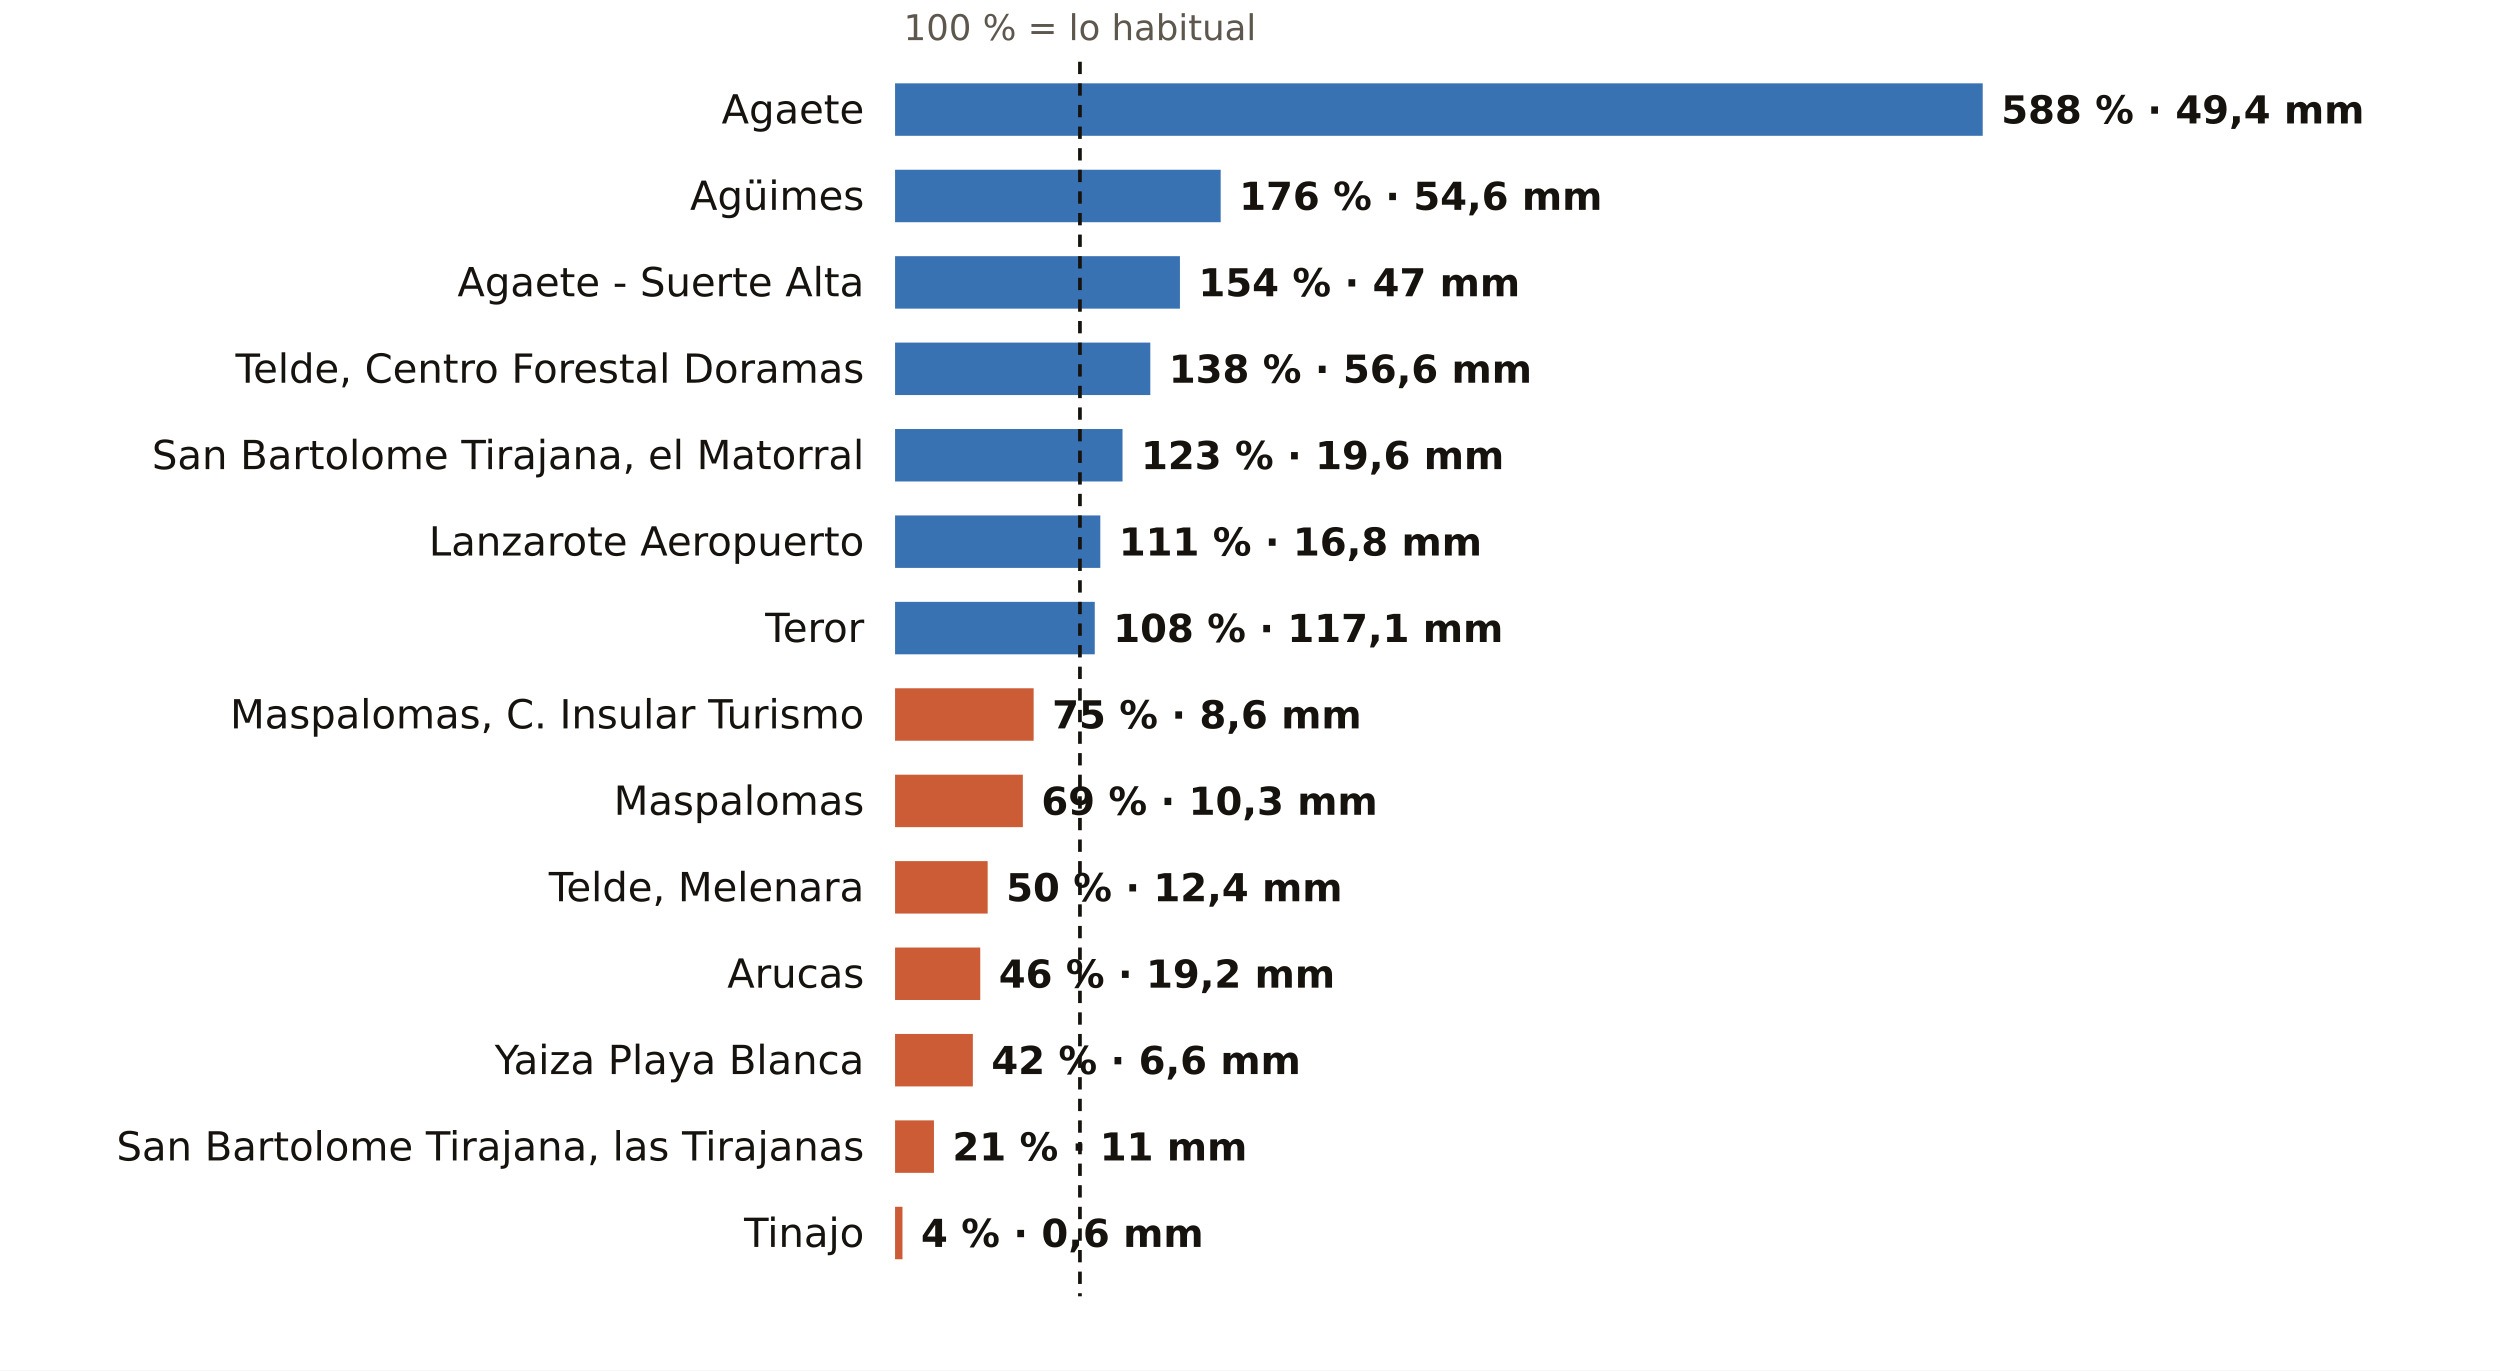
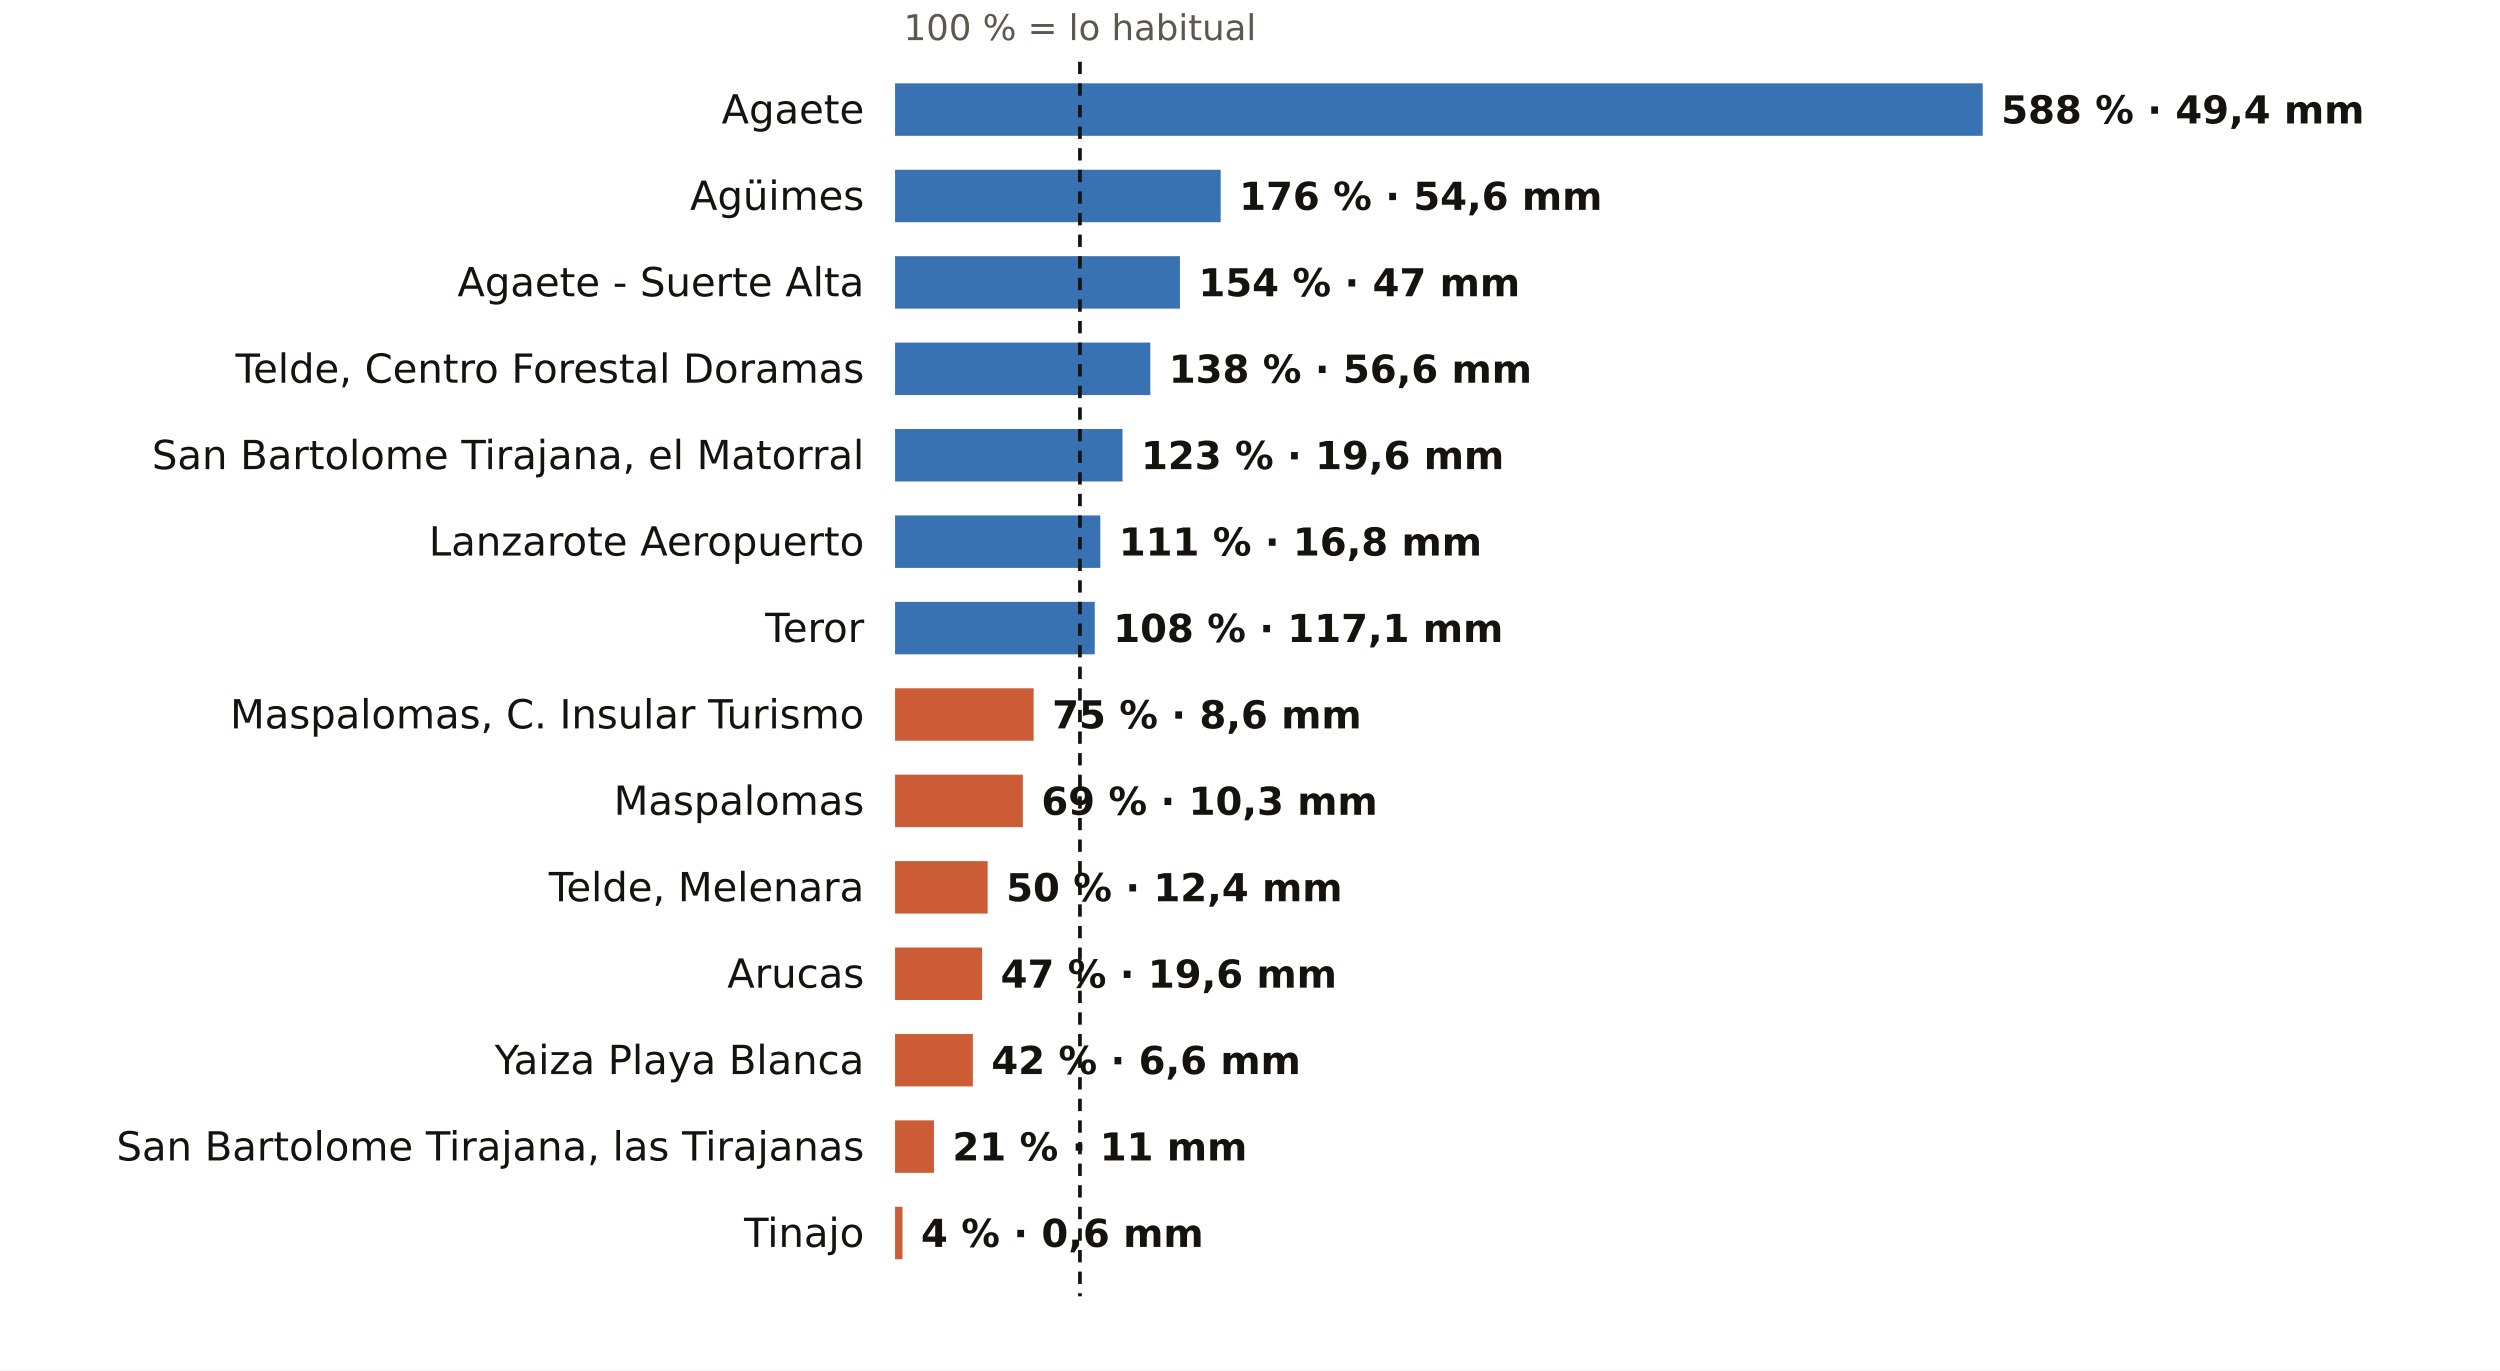
<svg xmlns="http://www.w3.org/2000/svg" viewBox="0 0 810 444" width="810" height="444" role="img" aria-label="El otoño en los pluviómetros de AEMET de Las Palmas: % de lo habitual">
  <rect width="810" height="444" fill="#FFFFFF" />
  <text x="349.9" y="13.0" font-size="11.5" fill="#5E574E" text-anchor="middle" font-weight="400" font-family="Public Sans, DejaVu Sans, Arial, sans-serif">100 % = lo habitual</text>
  <text x="280.0" y="40.0" font-size="13" fill="#16130F" text-anchor="end" font-weight="500" font-family="Public Sans, DejaVu Sans, Arial, sans-serif">Agaete</text>
  <rect x="290" y="27" width="352.4" height="17" fill="#1F5FA8" opacity="0.88" />
  <text x="648.4" y="40.0" font-size="12.5" fill="#16130F" text-anchor="start" font-weight="600" font-family="Public Sans, DejaVu Sans, Arial, sans-serif">588 % · 49,4 mm</text>
  <text x="280.0" y="68.0" font-size="13" fill="#16130F" text-anchor="end" font-weight="500" font-family="Public Sans, DejaVu Sans, Arial, sans-serif">Agüimes</text>
  <rect x="290" y="55" width="105.5" height="17" fill="#1F5FA8" opacity="0.88" />
  <text x="401.5" y="68.0" font-size="12.5" fill="#16130F" text-anchor="start" font-weight="600" font-family="Public Sans, DejaVu Sans, Arial, sans-serif">176 % · 54,6 mm</text>
  <text x="280.0" y="96.0" font-size="13" fill="#16130F" text-anchor="end" font-weight="500" font-family="Public Sans, DejaVu Sans, Arial, sans-serif">Agaete - Suerte Alta</text>
  <rect x="290" y="83" width="92.3" height="17" fill="#1F5FA8" opacity="0.88" />
  <text x="388.3" y="96.0" font-size="12.5" fill="#16130F" text-anchor="start" font-weight="600" font-family="Public Sans, DejaVu Sans, Arial, sans-serif">154 % · 47 mm</text>
  <text x="280.0" y="124.0" font-size="13" fill="#16130F" text-anchor="end" font-weight="500" font-family="Public Sans, DejaVu Sans, Arial, sans-serif">Telde, Centro Forestal Doramas</text>
  <rect x="290" y="111" width="82.7" height="17" fill="#1F5FA8" opacity="0.88" />
  <text x="378.7" y="124.0" font-size="12.5" fill="#16130F" text-anchor="start" font-weight="600" font-family="Public Sans, DejaVu Sans, Arial, sans-serif">138 % · 56,6 mm</text>
  <text x="280.0" y="152.0" font-size="13" fill="#16130F" text-anchor="end" font-weight="500" font-family="Public Sans, DejaVu Sans, Arial, sans-serif">San Bartolome Tirajana, el Matorral</text>
  <rect x="290" y="139" width="73.7" height="17" fill="#1F5FA8" opacity="0.88" />
  <text x="369.7" y="152.0" font-size="12.5" fill="#16130F" text-anchor="start" font-weight="600" font-family="Public Sans, DejaVu Sans, Arial, sans-serif">123 % · 19,6 mm</text>
  <text x="280.0" y="180.0" font-size="13" fill="#16130F" text-anchor="end" font-weight="500" font-family="Public Sans, DejaVu Sans, Arial, sans-serif">Lanzarote Aeropuerto</text>
  <rect x="290" y="167" width="66.5" height="17" fill="#1F5FA8" opacity="0.88" />
  <text x="362.5" y="180.0" font-size="12.5" fill="#16130F" text-anchor="start" font-weight="600" font-family="Public Sans, DejaVu Sans, Arial, sans-serif">111 % · 16,8 mm</text>
  <text x="280.0" y="208.0" font-size="13" fill="#16130F" text-anchor="end" font-weight="500" font-family="Public Sans, DejaVu Sans, Arial, sans-serif">Teror</text>
  <rect x="290" y="195" width="64.7" height="17" fill="#1F5FA8" opacity="0.88" />
  <text x="360.7" y="208.0" font-size="12.5" fill="#16130F" text-anchor="start" font-weight="600" font-family="Public Sans, DejaVu Sans, Arial, sans-serif">108 % · 117,1 mm</text>
  <text x="280.0" y="236.0" font-size="13" fill="#16130F" text-anchor="end" font-weight="500" font-family="Public Sans, DejaVu Sans, Arial, sans-serif">Maspalomas, C. Insular Turismo</text>
  <rect x="290" y="223" width="44.9" height="17" fill="#C4461A" opacity="0.88" />
  <text x="340.9" y="236.0" font-size="12.5" fill="#16130F" text-anchor="start" font-weight="600" font-family="Public Sans, DejaVu Sans, Arial, sans-serif">75 % · 8,6 mm</text>
  <text x="280.0" y="264.0" font-size="13" fill="#16130F" text-anchor="end" font-weight="500" font-family="Public Sans, DejaVu Sans, Arial, sans-serif">Maspalomas</text>
  <rect x="290" y="251" width="41.4" height="17" fill="#C4461A" opacity="0.88" />
  <text x="337.4" y="264.0" font-size="12.5" fill="#16130F" text-anchor="start" font-weight="600" font-family="Public Sans, DejaVu Sans, Arial, sans-serif">69 % · 10,3 mm</text>
  <text x="280.0" y="292.0" font-size="13" fill="#16130F" text-anchor="end" font-weight="500" font-family="Public Sans, DejaVu Sans, Arial, sans-serif">Telde, Melenara</text>
  <rect x="290" y="279" width="30.0" height="17" fill="#C4461A" opacity="0.88" />
  <text x="326.0" y="292.0" font-size="12.5" fill="#16130F" text-anchor="start" font-weight="600" font-family="Public Sans, DejaVu Sans, Arial, sans-serif">50 % · 12,4 mm</text>
  <text x="280.0" y="320.0" font-size="13" fill="#16130F" text-anchor="end" font-weight="500" font-family="Public Sans, DejaVu Sans, Arial, sans-serif">Arucas</text>
-   <rect x="290" y="307" width="27.6" height="17" fill="#C4461A" opacity="0.88" />
-   <text x="323.6" y="320.0" font-size="12.5" fill="#16130F" text-anchor="start" font-weight="600" font-family="Public Sans, DejaVu Sans, Arial, sans-serif">46 % · 19,2 mm</text>
+   <rect x="290" y="307" width="28.2" height="17" fill="#C4461A" opacity="0.88" />
+   <text x="324.2" y="320.0" font-size="12.5" fill="#16130F" text-anchor="start" font-weight="600" font-family="Public Sans, DejaVu Sans, Arial, sans-serif">47 % · 19,6 mm</text>
  <text x="280.0" y="348.0" font-size="13" fill="#16130F" text-anchor="end" font-weight="500" font-family="Public Sans, DejaVu Sans, Arial, sans-serif">Yaiza Playa Blanca</text>
  <rect x="290" y="335" width="25.2" height="17" fill="#C4461A" opacity="0.88" />
  <text x="321.2" y="348.0" font-size="12.5" fill="#16130F" text-anchor="start" font-weight="600" font-family="Public Sans, DejaVu Sans, Arial, sans-serif">42 % · 6,6 mm</text>
  <text x="280.0" y="376.0" font-size="13" fill="#16130F" text-anchor="end" font-weight="500" font-family="Public Sans, DejaVu Sans, Arial, sans-serif">San Bartolome Tirajana, las Tirajanas</text>
  <rect x="290" y="363" width="12.6" height="17" fill="#C4461A" opacity="0.88" />
  <text x="308.6" y="376.0" font-size="12.5" fill="#16130F" text-anchor="start" font-weight="600" font-family="Public Sans, DejaVu Sans, Arial, sans-serif">21 % · 11 mm</text>
  <text x="280.0" y="404.0" font-size="13" fill="#16130F" text-anchor="end" font-weight="500" font-family="Public Sans, DejaVu Sans, Arial, sans-serif">Tinajo</text>
  <rect x="290" y="391" width="2.4" height="17" fill="#C4461A" opacity="0.88" />
  <text x="298.4" y="404.0" font-size="12.5" fill="#16130F" text-anchor="start" font-weight="600" font-family="Public Sans, DejaVu Sans, Arial, sans-serif">4 % · 0,6 mm</text>
  <line x1="349.9" x2="349.9" y1="20" y2="420" stroke="#16130F" stroke-width="1.2" stroke-dasharray="4 3" />
</svg>
